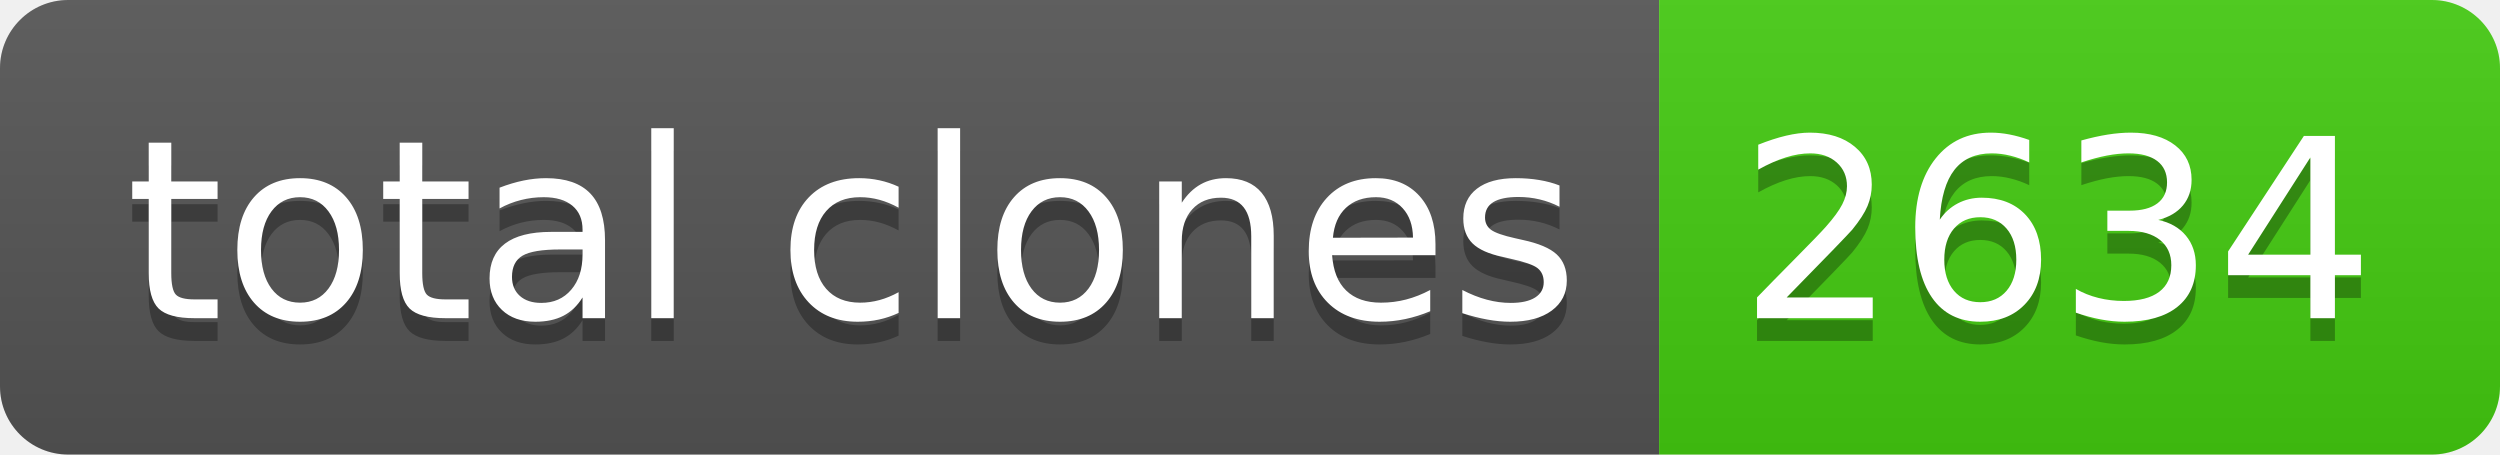
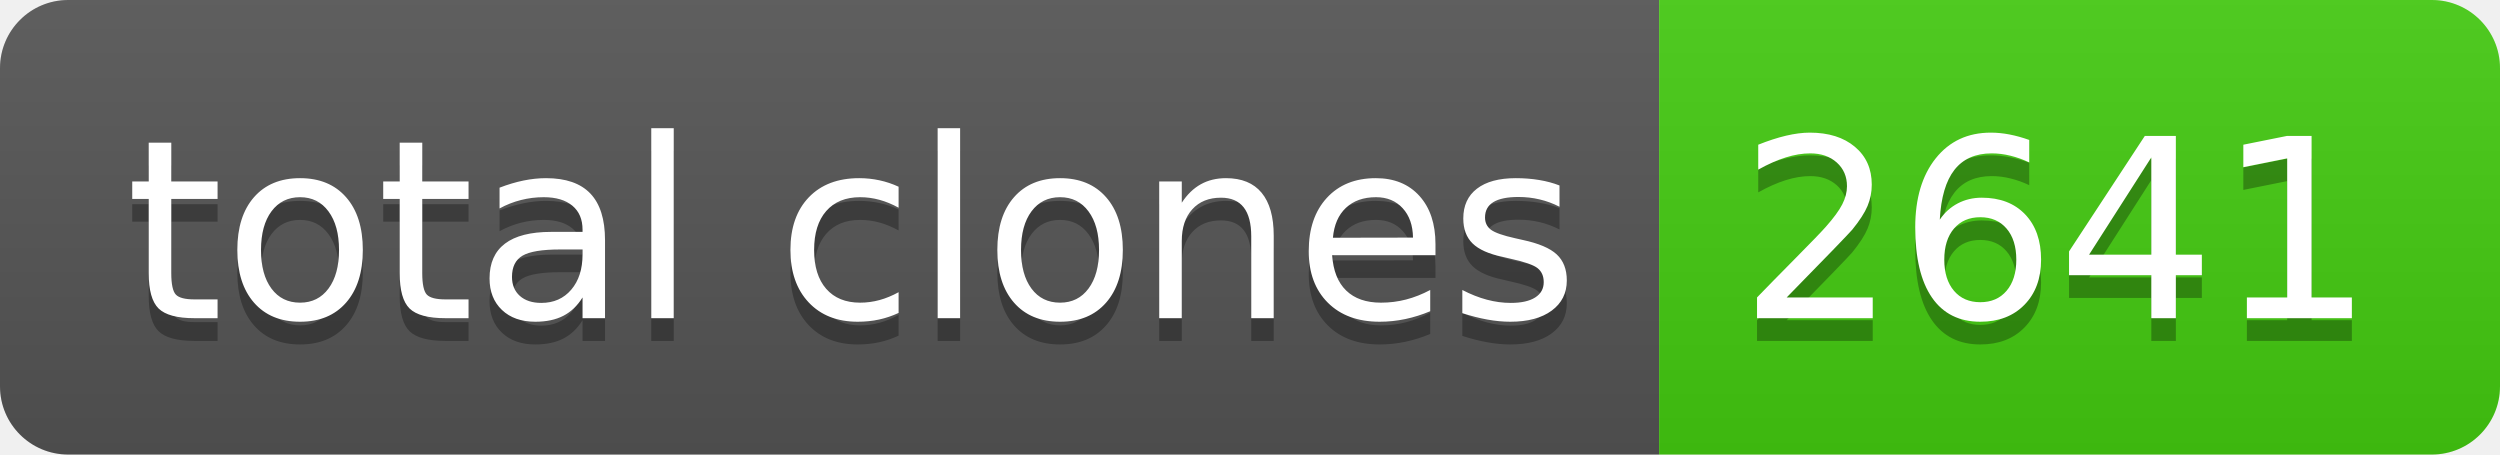
- <svg xmlns="http://www.w3.org/2000/svg" width="110" height="20" role="img" aria-label="total clones: 2634">
+ <svg xmlns="http://www.w3.org/2000/svg" width="110" height="20" role="img" aria-label="total clones: 2641">
  <linearGradient id="s" x2="0" y2="100%">
    <stop offset="0" stop-color="#bbb" stop-opacity=".1" />
    <stop offset="1" stop-opacity=".1" />
  </linearGradient>
  <clipPath id="r">
    <rect width="110" height="20" rx="3" fill="#fff" />
  </clipPath>
  <g clip-path="url(#r)">
    <rect width="73" height="20" fill="#555" />
    <rect x="73" width="37" height="20" fill="#4c1" />
    <rect width="110" height="20" fill="url(#s)" />
  </g>
  <g fill="#fff" text-anchor="middle" font-family="Verdana,Geneva,DejaVu Sans,sans-serif" text-rendering="geometricPrecision" font-size="110">
    <text aria-hidden="true" x="375" y="150" fill="#010101" fill-opacity=".3" transform="scale(.1)" textLength="630">total clones</text>
    <text x="375" y="140" transform="scale(.1)" fill="#fff" textLength="630">total clones</text>
-     <text aria-hidden="true" x="905" y="150" fill="#010101" fill-opacity=".3" transform="scale(.1)" textLength="270">2634</text>
-     <text x="905" y="140" transform="scale(.1)" fill="#fff" textLength="270">2634</text>
+     <text aria-hidden="true" x="905" y="150" fill="#010101" fill-opacity=".3" transform="scale(.1)" textLength="270">2641</text>
+     <text x="905" y="140" transform="scale(.1)" fill="#fff" textLength="270">2641</text>
  </g>
</svg>
